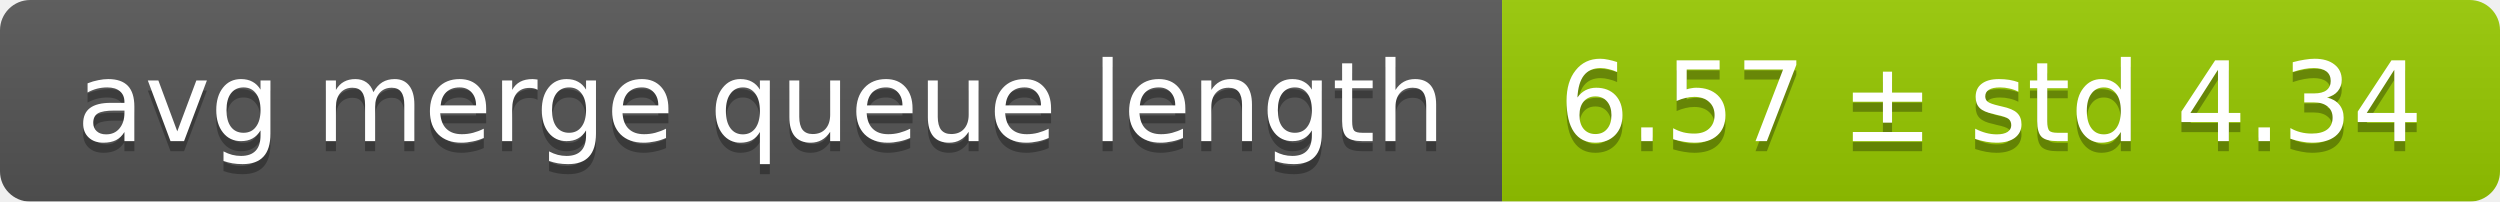
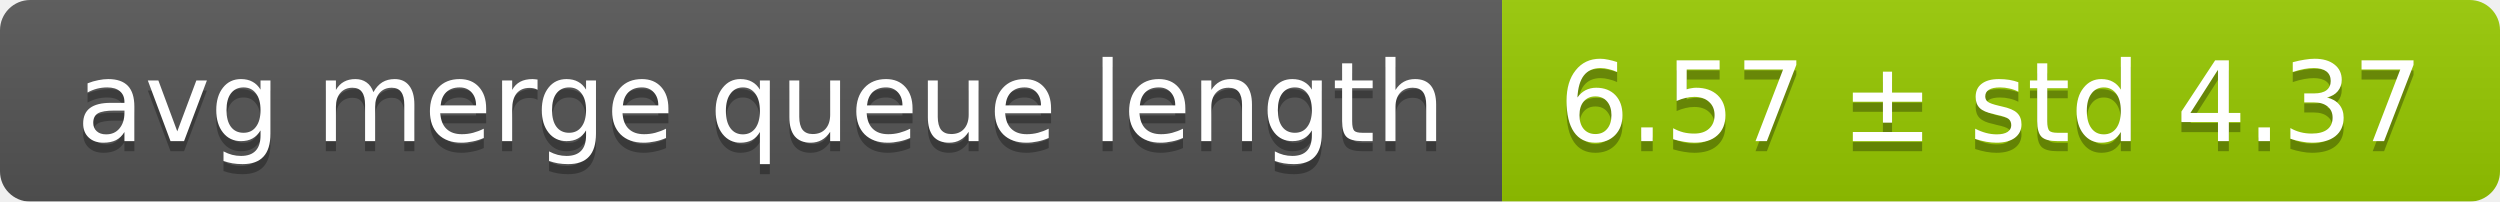
<svg xmlns="http://www.w3.org/2000/svg" width="248" height="20">
  <linearGradient id="smooth" x2="0" y2="100%">
    <stop offset="0" stop-color="#bbb" stop-opacity=".1" />
    <stop offset="1" stop-opacity=".1" />
  </linearGradient>
  <mask id="round">
    <rect width="248" height="20" rx="3" fill="#fff" />
  </mask>
  <g mask="url(#round)">
    <rect width="149" height="20" fill="#555" />
    <rect x="149" width="99" height="20" fill="#97ca00" />
    <rect width="248" height="20" fill="url(#smooth)" />
  </g>
  <g fill="#fff" text-anchor="middle" font-family="DejaVu Sans,Verdana,Geneva,sans-serif" font-size="11">
    <text x="75.5" y="15" fill="#010101" fill-opacity=".3">avg merge queue length</text>
    <text x="75.5" y="14">avg merge queue length</text>
-     <text x="197.5" y="15" fill="#010101" fill-opacity=".3">6.57 ± std 4.34</text>
-     <text x="197.5" y="14">6.57 ± std 4.34</text>
+     <text x="197.5" y="15" fill="#010101" fill-opacity=".3">6.57 ± std 4.37</text>
+     <text x="197.5" y="14">6.57 ± std 4.37</text>
  </g>
</svg>
